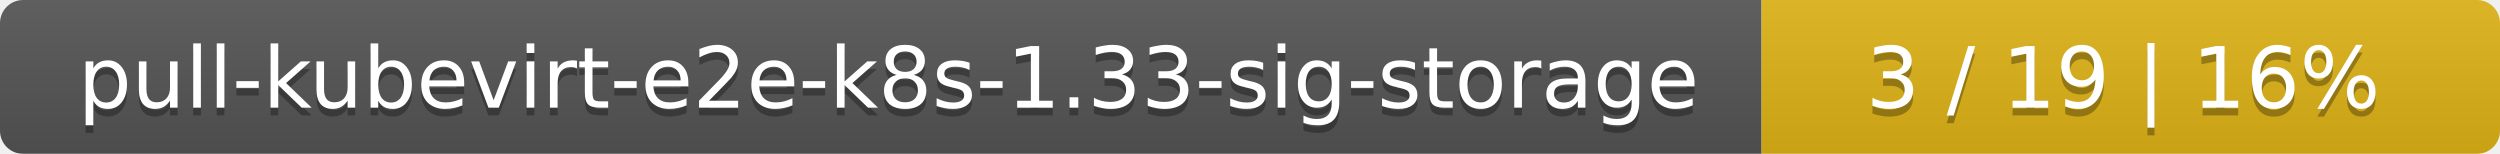
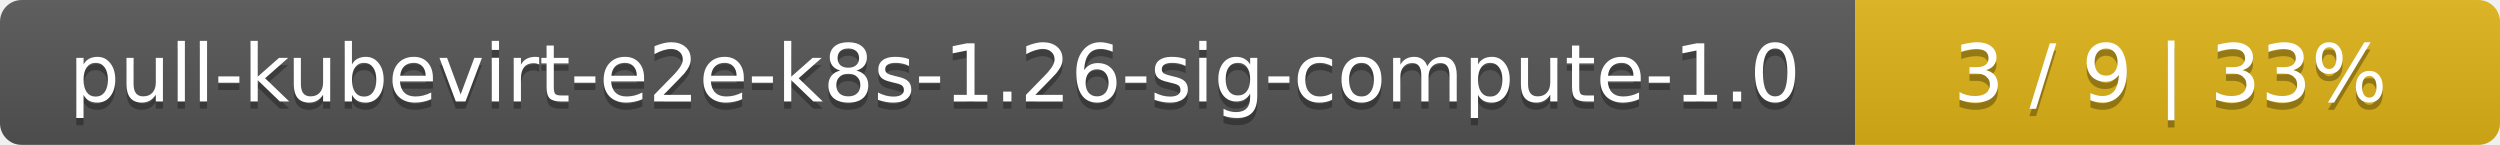
- <svg xmlns="http://www.w3.org/2000/svg" width="325" height="20">
+ <svg xmlns="http://www.w3.org/2000/svg" width="345" height="20">
  <linearGradient id="smooth" x2="0" y2="100%">
    <stop offset="0" stop-color="#bbb" stop-opacity=".1" />
    <stop offset="1" stop-opacity=".1" />
  </linearGradient>
  <mask id="round">
-     <rect width="325" height="20" rx="3" fill="#fff" />
+     <rect width="345" height="20" rx="3" fill="#fff" />
  </mask>
  <g mask="url(#round)">
-     <rect width="229" height="20" fill="#555" />
-     <rect x="229" width="96" height="20" fill="#dfb317" />
-     <rect width="325" height="20" fill="url(#smooth)" />
+     <rect width="256" height="20" fill="#555" />
+     <rect x="256" width="89" height="20" fill="#dfb317" />
+     <rect width="345" height="20" fill="url(#smooth)" />
  </g>
  <g fill="#fff" text-anchor="middle" font-family="DejaVu Sans,Verdana,Geneva,sans-serif" font-size="11">
-     <text x="115.5" y="15" fill="#010101" fill-opacity=".3">pull-kubevirt-e2e-k8s-1.33-sig-storage</text>
-     <text x="115.5" y="14">pull-kubevirt-e2e-k8s-1.33-sig-storage</text>
-     <text x="276" y="15" fill="#010101" fill-opacity=".3">3 / 19    |    16%</text>
-     <text x="276" y="14">3 / 19    |    16%</text>
+     <text x="129" y="15" fill="#010101" fill-opacity=".3">pull-kubevirt-e2e-k8s-1.26-sig-compute-1.0</text>
+     <text x="129" y="14">pull-kubevirt-e2e-k8s-1.26-sig-compute-1.0</text>
+     <text x="299.5" y="15" fill="#010101" fill-opacity=".3">3 / 9    |    33%</text>
+     <text x="299.5" y="14">3 / 9    |    33%</text>
  </g>
</svg>
